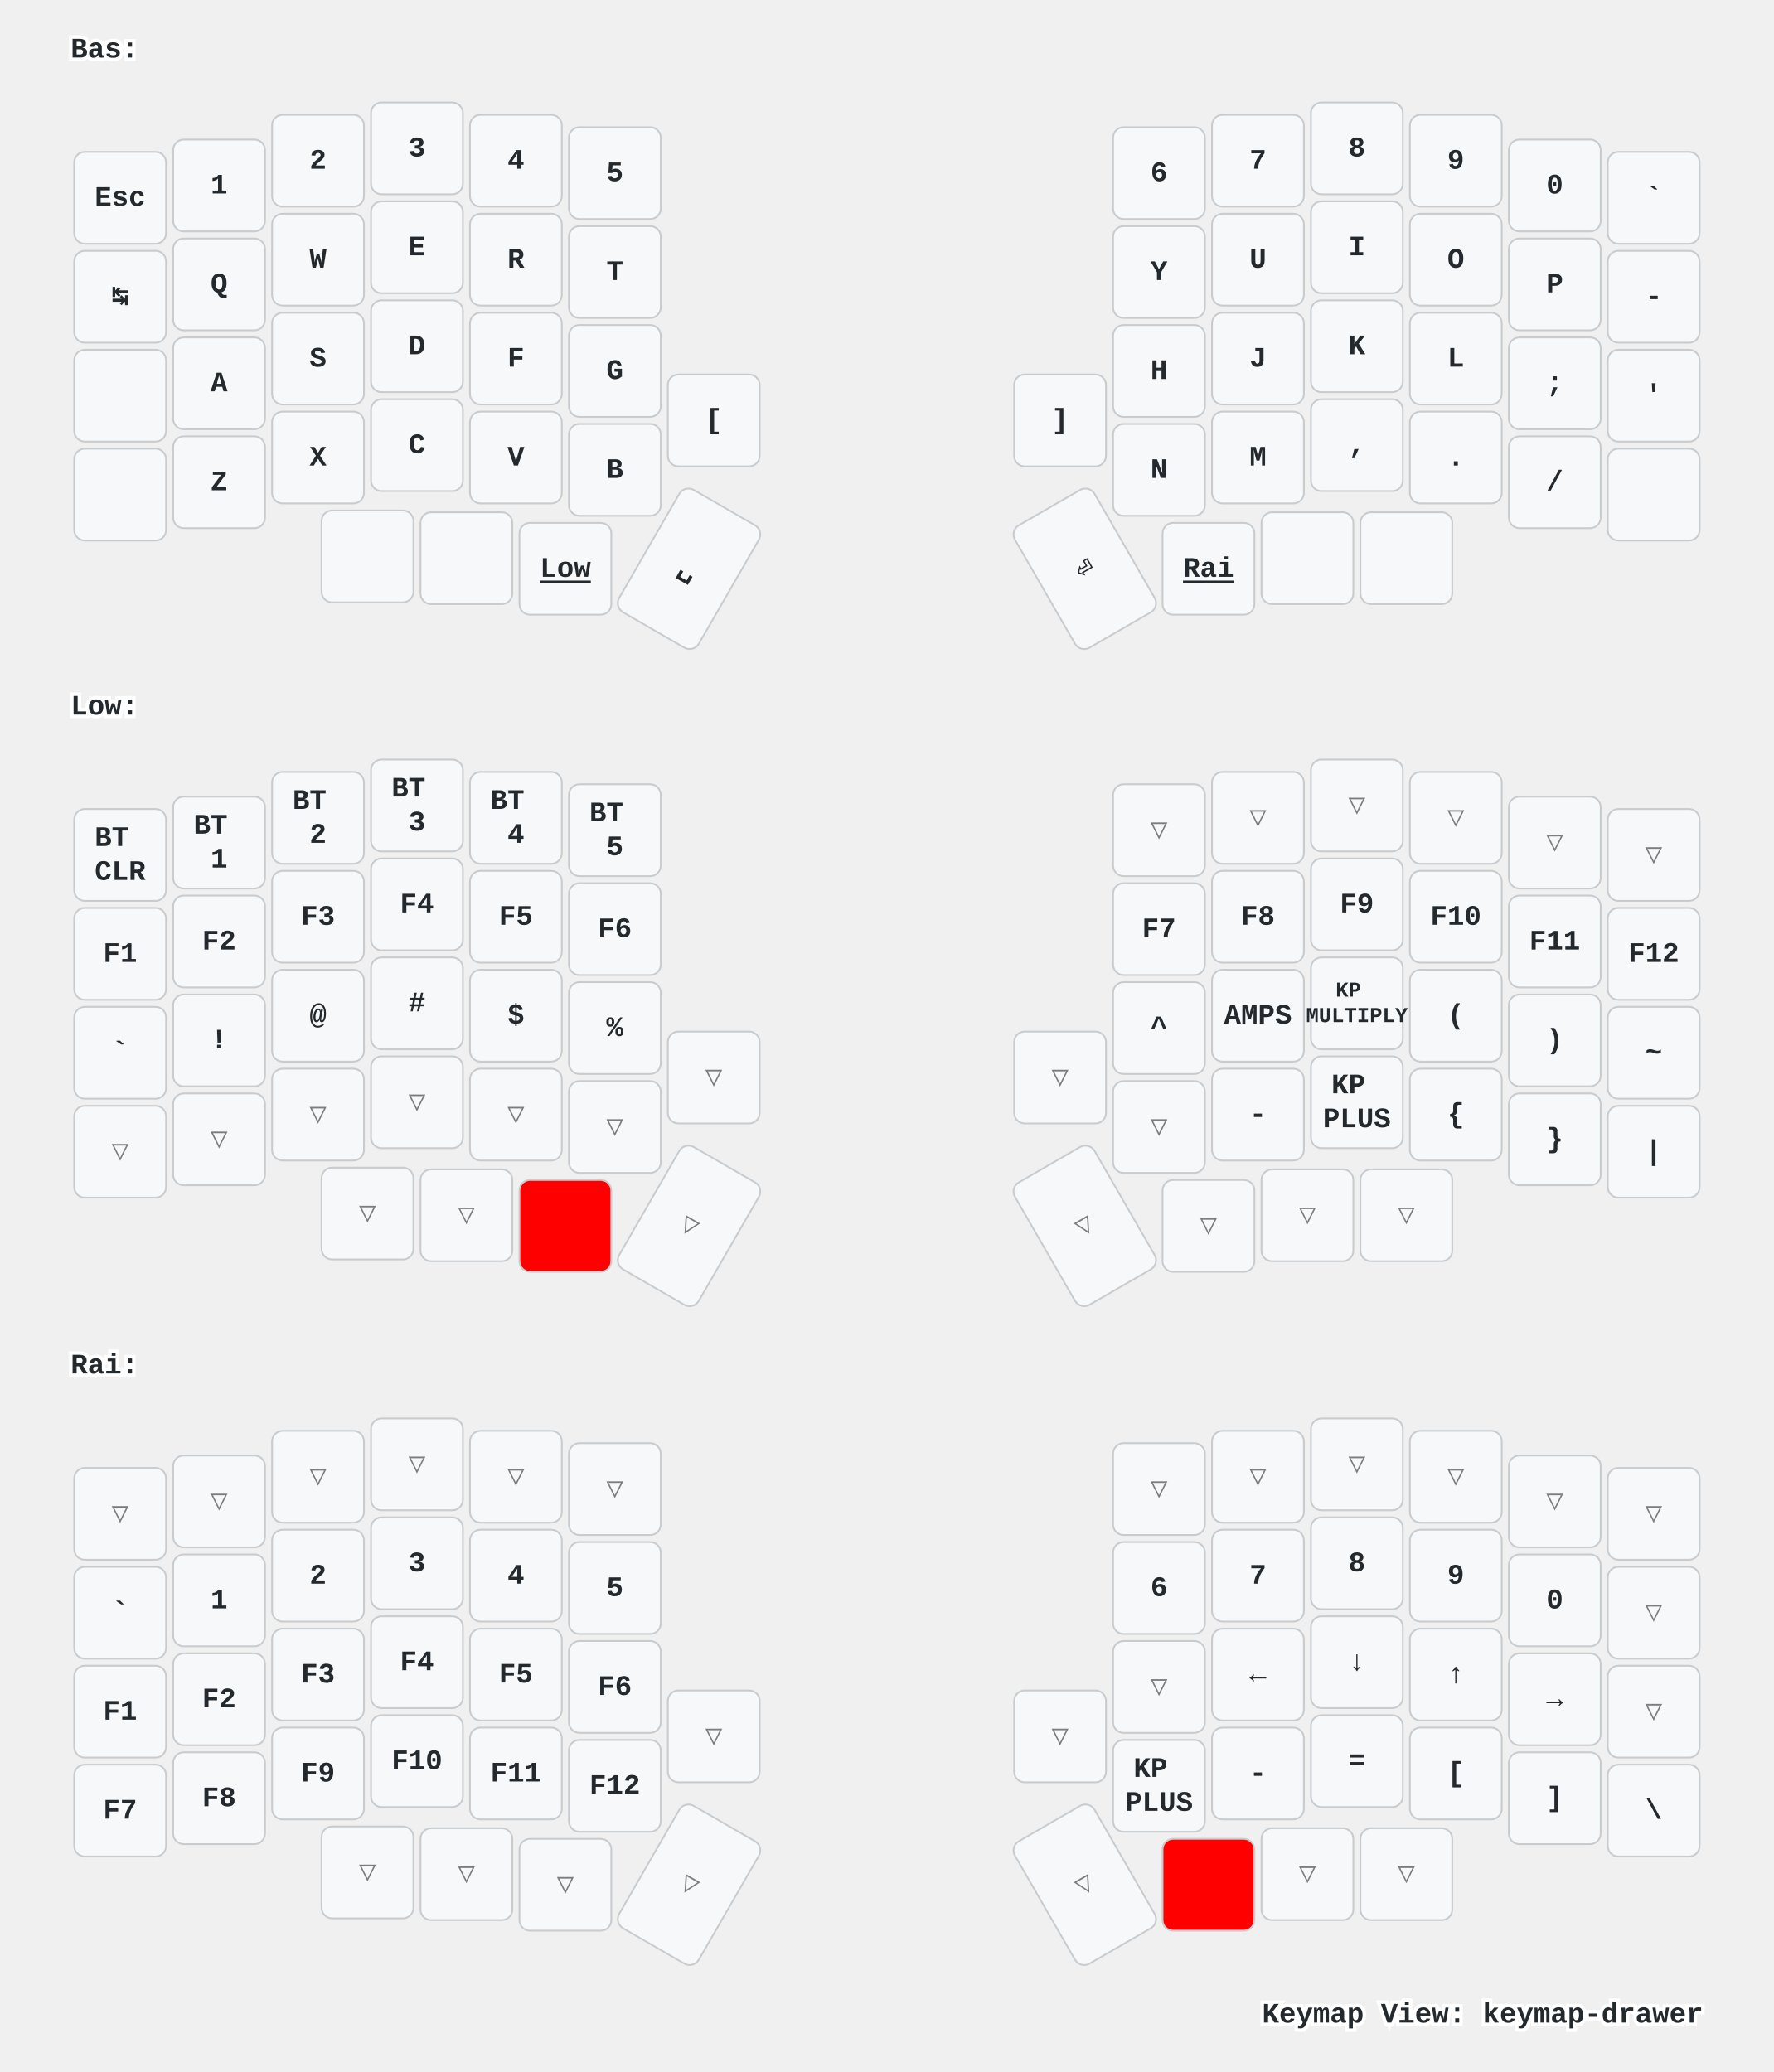
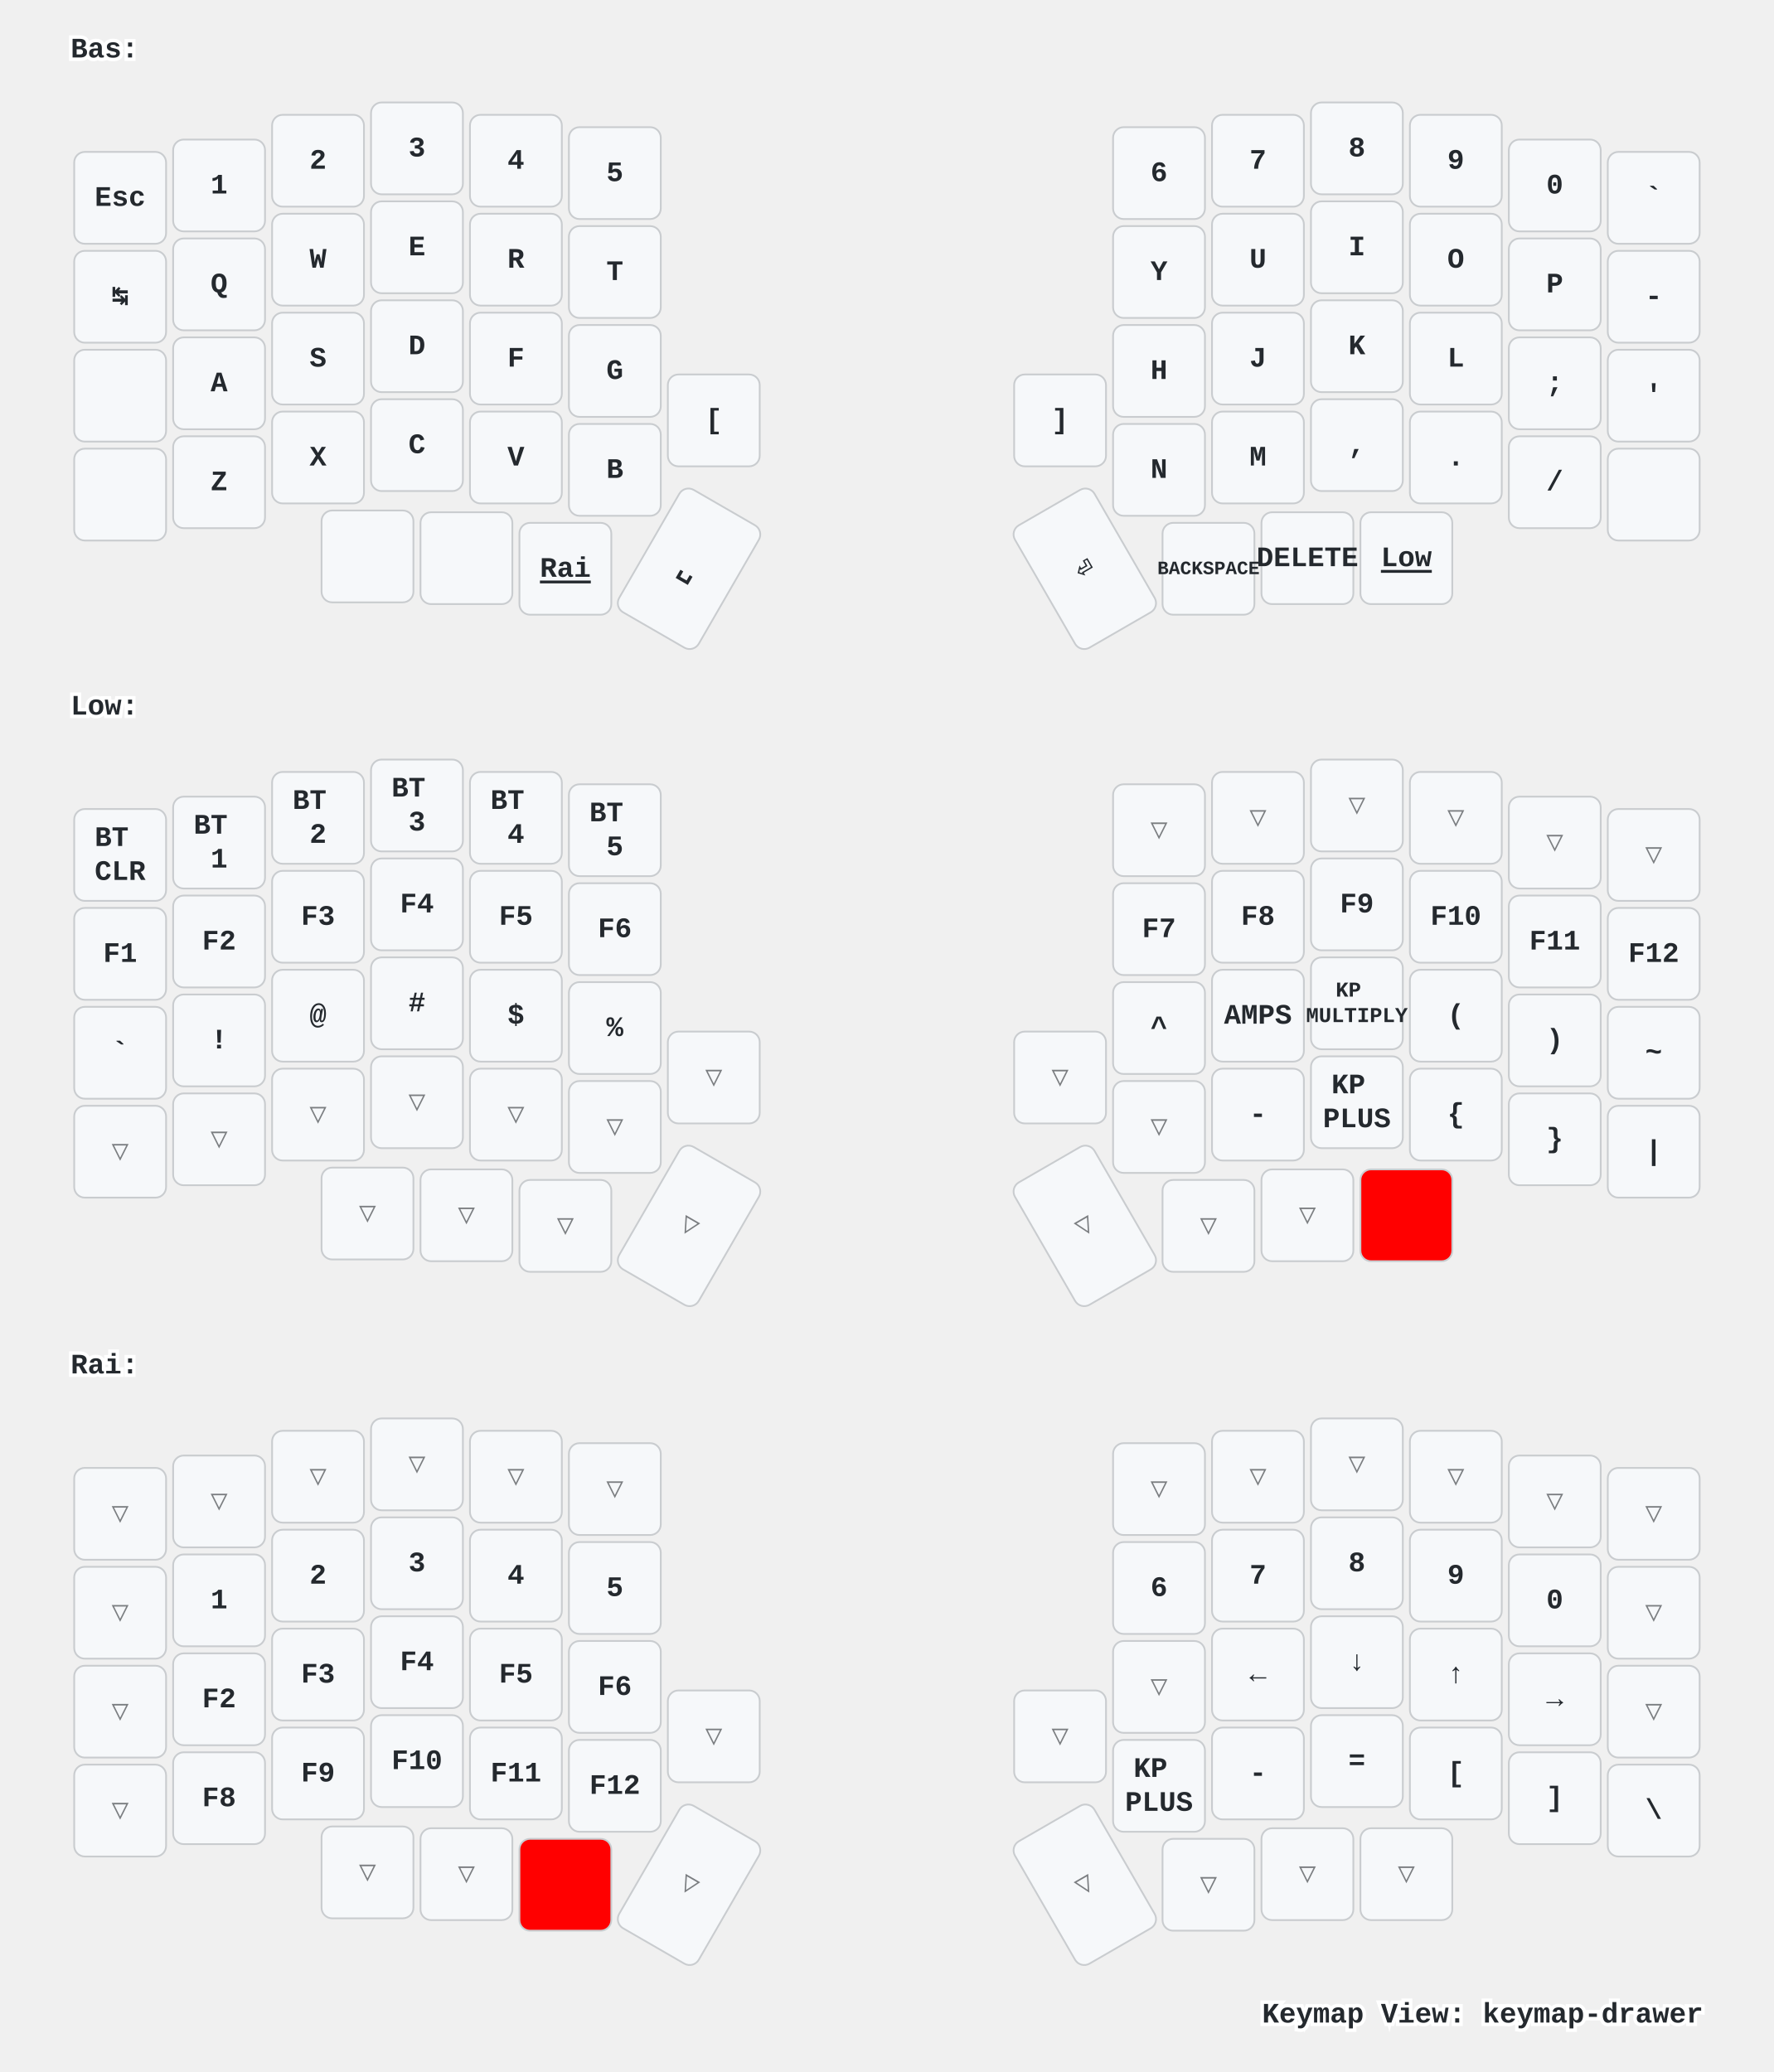
<svg xmlns="http://www.w3.org/2000/svg" xmlns:xlink="http://www.w3.org/1999/xlink" width="1004" height="1173" viewBox="0 0 1004 1173" class="keymap">
  <defs>/* start glyphs */
<svg id="mdi:apple-keyboard-command">
      <svg id="mdi-apple-keyboard-command" viewBox="0 0 24 24">
        <path d="M6,2A4,4 0 0,1 10,6V8H14V6A4,4 0 0,1 18,2A4,4 0 0,1 22,6A4,4 0 0,1 18,10H16V14H18A4,4 0 0,1 22,18A4,4 0 0,1 18,22A4,4 0 0,1 14,18V16H10V18A4,4 0 0,1 6,22A4,4 0 0,1 2,18A4,4 0 0,1 6,14H8V10H6A4,4 0 0,1 2,6A4,4 0 0,1 6,2M16,18A2,2 0 0,0 18,20A2,2 0 0,0 20,18A2,2 0 0,0 18,16H16V18M14,10H10V14H14V10M6,16A2,2 0 0,0 4,18A2,2 0 0,0 6,20A2,2 0 0,0 8,18V16H6M8,6A2,2 0 0,0 6,4A2,2 0 0,0 4,6A2,2 0 0,0 6,8H8V6M18,8A2,2 0 0,0 20,6A2,2 0 0,0 18,4A2,2 0 0,0 16,6V8H18Z" />
      </svg>
    </svg>
    <svg id="mdi:apple-keyboard-control">
      <svg id="mdi-apple-keyboard-control" viewBox="0 0 24 24">
        <path d="M19.78,11.78L18.36,13.19L12,6.83L5.64,13.19L4.22,11.78L12,4L19.78,11.78Z" />
      </svg>
    </svg>
    <svg id="mdi:apple-keyboard-option">
      <svg id="mdi-apple-keyboard-option" viewBox="0 0 24 24">
        <path d="M3,4H9.11L16.15,18H21V20H14.88L7.84,6H3V4M14,4H21V6H14V4Z" />
      </svg>
    </svg>
    <svg id="mdi:apple-keyboard-shift">
      <svg id="mdi-apple-keyboard-shift" viewBox="0 0 24 24">
        <path d="M15,18V12H17.17L12,6.83L6.83,12H9V18H15M12,4L22,14H17V20H7V14H2L12,4Z" />
      </svg>
    </svg>
-     <svg id="mdi:backspace-outline">
-       <svg id="mdi-backspace-outline" viewBox="0 0 24 24">
-         <path d="M19,15.59L17.59,17L14,13.41L10.41,17L9,15.59L12.59,12L9,8.41L10.41,7L14,10.59L17.59,7L19,8.41L15.41,12L19,15.59M22,3A2,2 0 0,1 24,5V19A2,2 0 0,1 22,21H7C6.31,21 5.77,20.64 5.41,20.11L0,12L5.41,3.88C5.77,3.35 6.31,3 7,3H22M22,5H7L2.28,12L7,19H22V5Z" />
-       </svg>
-     </svg>
  </defs>/* end glyphs */
<style>/* inherit to force styles through use tags */
svg path {
    fill: inherit;
}

/* font and background color specifications */
svg.keymap {
    font-family: SFMono-Regular,Consolas,Liberation Mono,Menlo,monospace;
    font-size: 14px;
    font-kerning: normal;
    text-rendering: optimizeLegibility;
    fill: #24292e;
}

/* default key styling */
rect.key {
    fill: #f6f8fa;
}

rect.key, rect.combo {
    stroke: #c9cccf;
    stroke-width: 1;
}

/* default key side styling, only used is draw_key_sides is set */
rect.side {
    filter: brightness(90%);
}

/* color accent for combo boxes */
rect.combo, rect.combo-separate {
    fill: #cdf;
}

/* color accent for held keys */
rect.held, rect.combo.held {
    fill: #fdd;
}

/* color accent for ghost (optional) keys */
rect.ghost, rect.combo.ghost {
    stroke-dasharray: 4, 4;
    stroke-width: 2;
}

text {
    text-anchor: middle;
    dominant-baseline: middle;
}

/* styling for layer labels */
text.label {
    font-weight: bold;
    text-anchor: start;
    stroke: white;
    stroke-width: 4;
    paint-order: stroke;
}

/* styling for optional footer */
text.footer {
    text-anchor: end;
    dominant-baseline: auto;
    stroke: white;
    stroke-width: 4;
    paint-order: stroke;
}

/* styling for combo tap, and key non-tap label text */
text.combo, text.hold, text.shifted, text.left, text.right {
    font-size: 11px;
}

text.hold {
    text-anchor: middle;
    dominant-baseline: auto;
}

text.shifted {
    text-anchor: middle;
    dominant-baseline: hanging;
}

text.left {
    text-anchor: start;
}

text.right {
    text-anchor: end;
}

text.layer-activator {
    text-decoration: underline;
}

/* styling for hold/shifted label text in combo box */
text.combo.hold, text.combo.shifted, text.combo.left, text.combo.right {
    font-size: 8px;
}

/* lighter symbol for transparent keys */
text.trans {
    fill: #7b7e81;
}

/* styling for combo dendrons */
path.combo {
    stroke-width: 1;
    stroke: gray;
    fill: none;
}

/* Start Tabler Icons Cleanup */
/* cannot use height/width with glyphs */
.icon-tabler &gt; path {
    fill: inherit;
    stroke: inherit;
    stroke-width: 2;
}
/* hide tabler's default box */
.icon-tabler &gt; path[stroke="none"][fill="none"] {
    visibility: hidden;
}
/* End Tabler Icons Cleanup */

/* For default sytles, see https://github.com/caksoylar/keymap-drawer/blob/main/keymap_drawer/config.py#L85 */

svg.keymap {
  font-family: Ubuntu Mono, Inconsolata, Consolas, Liberation Mono, Menlo, monospace;
  font-size: 16px;
  font-weight: bold;
  text-rendering: optimizeLegibility;
}

/* Color accent for held keys
red = #f00
green = #0f0
blue = #00f
yellow = #ff0
cyan = #0ff
magenta = #f0f
white = #fff
black = #000
grey = #888
light grey = #ccc
#ffc
*/
rect.held, rect.combo.held {
    fill: #f00;
}

/* Technique borrowed and extended from https://github.com/englmaxi/zmk-config/blob/master/keymap-drawer/config.yaml */
.sym_sub_text.tap {
  translate: -5px 2px;
  font-size: 20px;
}
.sym_sub_text.shifted {
  translate: 10px 13px;
  font-size: 10px;
  opacity: 1.0;
}
.combo.sym_sub_text.tap {
  translate: -1px 1px;
}
.combo.sym_sub_text.shifted {
  translate: 7px 5px;
  font-size: 10px;
  opacity: 1.0;
}

/* Toggle */
.toggle.shifted {
  translate: -10px 12px;
}

.toggle.hold {
  translate: 13px -23px;
}

/* Variant for tap-dances */
.tap_dance.tap {
  translate: -7px 0px;
  font-size: 12px;
}
.tap_dance.shifted {
  translate: 7px 17px;
  font-size: 12px;
  opacity: 1.0;
}

/* Variant for symbol next to symbol */
.sym_by_sym.tap {
  translate: -6px 0px;
}
.sym_by_sym.shifted {
  translate: 10px 12px;
  opacity: 1.0;
}

.combo.sym_by_sym.tap {
  translate: -35px 0px;
}
.combo.sym_by_sym.shifted {
  translate: 35px 20px;
  opacity: 1.0;
}

.combo.sym_by_sym.hold {
  visibility: hidden;
}

/* hide hold box for combo sym_by_sym */
.combo.sym_by_sym.hold &gt; path[stroke="none"][fill="none"] {
  visibility: hidden;
}
</style>
  <g transform="translate(40, 0)" class="layer-Bas">
    <text x="0" y="28" class="label" id="Bas">Bas:</text>
    <g transform="translate(0, 56)">
      <g transform="translate(28, 56)" class="key keypos-0">
        <rect rx="6" ry="6" x="-26" y="-26" width="52" height="52" class="key" />
        <text x="0" y="0" class="key tap">Esc</text>
      </g>
      <g transform="translate(84, 49)" class="key keypos-1">
        <rect rx="6" ry="6" x="-26" y="-26" width="52" height="52" class="key" />
        <text x="0" y="0" class="key tap">1</text>
      </g>
      <g transform="translate(140, 35)" class="key keypos-2">
        <rect rx="6" ry="6" x="-26" y="-26" width="52" height="52" class="key" />
        <text x="0" y="0" class="key tap">2</text>
      </g>
      <g transform="translate(196, 28)" class="key keypos-3">
        <rect rx="6" ry="6" x="-26" y="-26" width="52" height="52" class="key" />
        <text x="0" y="0" class="key tap">3</text>
      </g>
      <g transform="translate(252, 35)" class="key keypos-4">
        <rect rx="6" ry="6" x="-26" y="-26" width="52" height="52" class="key" />
        <text x="0" y="0" class="key tap">4</text>
      </g>
      <g transform="translate(308, 42)" class="key keypos-5">
        <rect rx="6" ry="6" x="-26" y="-26" width="52" height="52" class="key" />
        <text x="0" y="0" class="key tap">5</text>
      </g>
      <g transform="translate(616, 42)" class="key keypos-6">
        <rect rx="6" ry="6" x="-26" y="-26" width="52" height="52" class="key" />
        <text x="0" y="0" class="key tap">6</text>
      </g>
      <g transform="translate(672, 35)" class="key keypos-7">
        <rect rx="6" ry="6" x="-26" y="-26" width="52" height="52" class="key" />
        <text x="0" y="0" class="key tap">7</text>
      </g>
      <g transform="translate(728, 28)" class="key keypos-8">
        <rect rx="6" ry="6" x="-26" y="-26" width="52" height="52" class="key" />
        <text x="0" y="0" class="key tap">8</text>
      </g>
      <g transform="translate(784, 35)" class="key keypos-9">
        <rect rx="6" ry="6" x="-26" y="-26" width="52" height="52" class="key" />
        <text x="0" y="0" class="key tap">9</text>
      </g>
      <g transform="translate(840, 49)" class="key keypos-10">
        <rect rx="6" ry="6" x="-26" y="-26" width="52" height="52" class="key" />
        <text x="0" y="0" class="key tap">0</text>
      </g>
      <g transform="translate(896, 56)" class="key keypos-11">
        <rect rx="6" ry="6" x="-26" y="-26" width="52" height="52" class="key" />
        <text x="0" y="0" class="key tap">`</text>
      </g>
      <g transform="translate(28, 112)" class="key keypos-12">
        <rect rx="6" ry="6" x="-26" y="-26" width="52" height="52" class="key" />
        <text x="0" y="0" class="key tap">↹</text>
      </g>
      <g transform="translate(84, 105)" class="key keypos-13">
        <rect rx="6" ry="6" x="-26" y="-26" width="52" height="52" class="key" />
        <text x="0" y="0" class="key tap">Q</text>
      </g>
      <g transform="translate(140, 91)" class="key keypos-14">
        <rect rx="6" ry="6" x="-26" y="-26" width="52" height="52" class="key" />
        <text x="0" y="0" class="key tap">W</text>
      </g>
      <g transform="translate(196, 84)" class="key keypos-15">
        <rect rx="6" ry="6" x="-26" y="-26" width="52" height="52" class="key" />
        <text x="0" y="0" class="key tap">E</text>
      </g>
      <g transform="translate(252, 91)" class="key keypos-16">
        <rect rx="6" ry="6" x="-26" y="-26" width="52" height="52" class="key" />
        <text x="0" y="0" class="key tap">R</text>
      </g>
      <g transform="translate(308, 98)" class="key keypos-17">
        <rect rx="6" ry="6" x="-26" y="-26" width="52" height="52" class="key" />
        <text x="0" y="0" class="key tap">T</text>
      </g>
      <g transform="translate(616, 98)" class="key keypos-18">
        <rect rx="6" ry="6" x="-26" y="-26" width="52" height="52" class="key" />
        <text x="0" y="0" class="key tap">Y</text>
      </g>
      <g transform="translate(672, 91)" class="key keypos-19">
        <rect rx="6" ry="6" x="-26" y="-26" width="52" height="52" class="key" />
        <text x="0" y="0" class="key tap">U</text>
      </g>
      <g transform="translate(728, 84)" class="key keypos-20">
        <rect rx="6" ry="6" x="-26" y="-26" width="52" height="52" class="key" />
        <text x="0" y="0" class="key tap">I</text>
      </g>
      <g transform="translate(784, 91)" class="key keypos-21">
        <rect rx="6" ry="6" x="-26" y="-26" width="52" height="52" class="key" />
        <text x="0" y="0" class="key tap">O</text>
      </g>
      <g transform="translate(840, 105)" class="key keypos-22">
        <rect rx="6" ry="6" x="-26" y="-26" width="52" height="52" class="key" />
        <text x="0" y="0" class="key tap">P</text>
      </g>
      <g transform="translate(896, 112)" class="key keypos-23">
        <rect rx="6" ry="6" x="-26" y="-26" width="52" height="52" class="key" />
        <text x="0" y="0" class="key tap">-</text>
      </g>
      <g transform="translate(28, 168)" class="key keypos-24">
        <rect rx="6" ry="6" x="-26" y="-26" width="52" height="52" class="key" />
        <use href="#mdi:apple-keyboard-control" xlink:href="#mdi:apple-keyboard-control" x="-9" y="-9" height="18" width="18.0" class="key tap glyph mdi:apple-keyboard-control" />
      </g>
      <g transform="translate(84, 161)" class="key keypos-25">
        <rect rx="6" ry="6" x="-26" y="-26" width="52" height="52" class="key" />
        <text x="0" y="0" class="key tap">A</text>
      </g>
      <g transform="translate(140, 147)" class="key keypos-26">
        <rect rx="6" ry="6" x="-26" y="-26" width="52" height="52" class="key" />
        <text x="0" y="0" class="key tap">S</text>
      </g>
      <g transform="translate(196, 140)" class="key keypos-27">
        <rect rx="6" ry="6" x="-26" y="-26" width="52" height="52" class="key" />
        <text x="0" y="0" class="key tap">D</text>
      </g>
      <g transform="translate(252, 147)" class="key keypos-28">
        <rect rx="6" ry="6" x="-26" y="-26" width="52" height="52" class="key" />
        <text x="0" y="0" class="key tap">F</text>
      </g>
      <g transform="translate(308, 154)" class="key keypos-29">
        <rect rx="6" ry="6" x="-26" y="-26" width="52" height="52" class="key" />
        <text x="0" y="0" class="key tap">G</text>
      </g>
      <g transform="translate(616, 154)" class="key keypos-30">
        <rect rx="6" ry="6" x="-26" y="-26" width="52" height="52" class="key" />
        <text x="0" y="0" class="key tap">H</text>
      </g>
      <g transform="translate(672, 147)" class="key keypos-31">
        <rect rx="6" ry="6" x="-26" y="-26" width="52" height="52" class="key" />
        <text x="0" y="0" class="key tap">J</text>
      </g>
      <g transform="translate(728, 140)" class="key keypos-32">
        <rect rx="6" ry="6" x="-26" y="-26" width="52" height="52" class="key" />
        <text x="0" y="0" class="key tap">K</text>
      </g>
      <g transform="translate(784, 147)" class="key keypos-33">
        <rect rx="6" ry="6" x="-26" y="-26" width="52" height="52" class="key" />
        <text x="0" y="0" class="key tap">L</text>
      </g>
      <g transform="translate(840, 161)" class="key keypos-34">
        <rect rx="6" ry="6" x="-26" y="-26" width="52" height="52" class="key" />
        <text x="0" y="0" class="key tap">;</text>
      </g>
      <g transform="translate(896, 168)" class="key keypos-35">
        <rect rx="6" ry="6" x="-26" y="-26" width="52" height="52" class="key" />
        <text x="0" y="0" class="key tap">'</text>
      </g>
      <g transform="translate(28, 224)" class="key keypos-36">
        <rect rx="6" ry="6" x="-26" y="-26" width="52" height="52" class="key" />
        <use href="#mdi:apple-keyboard-shift" xlink:href="#mdi:apple-keyboard-shift" x="-9" y="-9" height="18" width="18.0" class="key tap glyph mdi:apple-keyboard-shift" />
      </g>
      <g transform="translate(84, 217)" class="key keypos-37">
        <rect rx="6" ry="6" x="-26" y="-26" width="52" height="52" class="key" />
        <text x="0" y="0" class="key tap">Z</text>
      </g>
      <g transform="translate(140, 203)" class="key keypos-38">
        <rect rx="6" ry="6" x="-26" y="-26" width="52" height="52" class="key" />
        <text x="0" y="0" class="key tap">X</text>
      </g>
      <g transform="translate(196, 196)" class="key keypos-39">
        <rect rx="6" ry="6" x="-26" y="-26" width="52" height="52" class="key" />
        <text x="0" y="0" class="key tap">C</text>
      </g>
      <g transform="translate(252, 203)" class="key keypos-40">
        <rect rx="6" ry="6" x="-26" y="-26" width="52" height="52" class="key" />
        <text x="0" y="0" class="key tap">V</text>
      </g>
      <g transform="translate(308, 210)" class="key keypos-41">
        <rect rx="6" ry="6" x="-26" y="-26" width="52" height="52" class="key" />
        <text x="0" y="0" class="key tap">B</text>
      </g>
      <g transform="translate(364, 182)" class="key keypos-42">
        <rect rx="6" ry="6" x="-26" y="-26" width="52" height="52" class="key" />
        <text x="0" y="0" class="key tap">[</text>
      </g>
      <g transform="translate(560, 182)" class="key keypos-43">
        <rect rx="6" ry="6" x="-26" y="-26" width="52" height="52" class="key" />
        <text x="0" y="0" class="key tap">]</text>
      </g>
      <g transform="translate(616, 210)" class="key keypos-44">
        <rect rx="6" ry="6" x="-26" y="-26" width="52" height="52" class="key" />
        <text x="0" y="0" class="key tap">N</text>
      </g>
      <g transform="translate(672, 203)" class="key keypos-45">
        <rect rx="6" ry="6" x="-26" y="-26" width="52" height="52" class="key" />
        <text x="0" y="0" class="key tap">M</text>
      </g>
      <g transform="translate(728, 196)" class="key keypos-46">
        <rect rx="6" ry="6" x="-26" y="-26" width="52" height="52" class="key" />
        <text x="0" y="0" class="key tap">,</text>
      </g>
      <g transform="translate(784, 203)" class="key keypos-47">
        <rect rx="6" ry="6" x="-26" y="-26" width="52" height="52" class="key" />
        <text x="0" y="0" class="key tap">.</text>
      </g>
      <g transform="translate(840, 217)" class="key keypos-48">
        <rect rx="6" ry="6" x="-26" y="-26" width="52" height="52" class="key" />
        <text x="0" y="0" class="key tap">/</text>
      </g>
      <g transform="translate(896, 224)" class="key keypos-49">
        <rect rx="6" ry="6" x="-26" y="-26" width="52" height="52" class="key" />
        <use href="#mdi:apple-keyboard-shift" xlink:href="#mdi:apple-keyboard-shift" x="-9" y="-9" height="18" width="18.0" class="key tap glyph mdi:apple-keyboard-shift" />
      </g>
      <g transform="translate(168, 259)" class="key keypos-50">
        <rect rx="6" ry="6" x="-26" y="-26" width="52" height="52" class="key" />
        <use href="#mdi:apple-keyboard-option" xlink:href="#mdi:apple-keyboard-option" x="-9" y="-9" height="18" width="18.0" class="key tap glyph mdi:apple-keyboard-option" />
      </g>
      <g transform="translate(224, 260)" class="key keypos-51">
        <rect rx="6" ry="6" x="-26" y="-26" width="52" height="52" class="key" />
        <use href="#mdi:apple-keyboard-command" xlink:href="#mdi:apple-keyboard-command" x="-9" y="-9" height="18" width="18.0" class="key tap glyph mdi:apple-keyboard-command" />
      </g>
      <g transform="translate(280, 266)" class="key keypos-52">
        <rect rx="6" ry="6" x="-26" y="-26" width="52" height="52" class="key" />
+         <a href="#Rai">
+           <text x="0" y="0" class="key tap layer-activator">Rai</text>
+         </a>
+       </g>
+       <g transform="translate(350, 266) rotate(30.0)" class="key keypos-53">
+         <rect rx="6" ry="6" x="-26" y="-40" width="52" height="80" class="key" />
+         <text x="0" y="0" class="key tap">␣</text>
+       </g>
+       <g transform="translate(574, 266) rotate(-30.0)" class="key keypos-54">
+         <rect rx="6" ry="6" x="-26" y="-40" width="52" height="80" class="key" />
+         <text x="0" y="0" class="key tap">⏎</text>
+       </g>
+       <g transform="translate(644, 266)" class="key keypos-55">
+         <rect rx="6" ry="6" x="-26" y="-26" width="52" height="52" class="key" />
+         <text x="0" y="0" class="key tap">
+           <tspan style="font-size: 67%">BACKSPACE</tspan>
+         </text>
+       </g>
+       <g transform="translate(700, 260)" class="key keypos-56">
+         <rect rx="6" ry="6" x="-26" y="-26" width="52" height="52" class="key" />
+         <text x="0" y="0" class="key tap">DELETE</text>
+       </g>
+       <g transform="translate(756, 260)" class="key keypos-57">
+         <rect rx="6" ry="6" x="-26" y="-26" width="52" height="52" class="key" />
        <a href="#Low">
          <text x="0" y="0" class="key tap layer-activator">Low</text>
        </a>
-       </g>
-       <g transform="translate(350, 266) rotate(30.0)" class="key keypos-53">
-         <rect rx="6" ry="6" x="-26" y="-40" width="52" height="80" class="key" />
-         <text x="0" y="0" class="key tap">␣</text>
-       </g>
-       <g transform="translate(574, 266) rotate(-30.0)" class="key keypos-54">
-         <rect rx="6" ry="6" x="-26" y="-40" width="52" height="80" class="key" />
-         <text x="0" y="0" class="key tap">⏎</text>
-       </g>
-       <g transform="translate(644, 266)" class="key keypos-55">
-         <rect rx="6" ry="6" x="-26" y="-26" width="52" height="52" class="key" />
-         <a href="#Rai">
-           <text x="0" y="0" class="key tap layer-activator">Rai</text>
-         </a>
-       </g>
-       <g transform="translate(700, 260)" class="key keypos-56">
-         <rect rx="6" ry="6" x="-26" y="-26" width="52" height="52" class="key" />
-         <use href="#mdi:backspace-outline" xlink:href="#mdi:backspace-outline" x="-9" y="-9" height="18" width="18.0" class="key tap glyph mdi:backspace-outline" />
-       </g>
-       <g transform="translate(756, 260)" class="key keypos-57">
-         <rect rx="6" ry="6" x="-26" y="-26" width="52" height="52" class="key" />
-         <use href="#mdi:apple-keyboard-command" xlink:href="#mdi:apple-keyboard-command" x="-9" y="-9" height="18" width="18.0" class="key tap glyph mdi:apple-keyboard-command" />
      </g>
    </g>
  </g>
  <g transform="translate(40, 372)" class="layer-Low">
    <text x="0" y="28" class="label" id="Low">Low:</text>
    <g transform="translate(0, 56)">
      <g transform="translate(28, 56)" class="key keypos-0">
        <rect rx="6" ry="6" x="-26" y="-26" width="52" height="52" class="key" />
        <text x="0" y="0" class="key tap">
          <tspan x="0" dy="-0.6em">BT</tspan>
          <tspan x="0" dy="1.2em">CLR</tspan>
        </text>
      </g>
      <g transform="translate(84, 49)" class="key keypos-1">
        <rect rx="6" ry="6" x="-26" y="-26" width="52" height="52" class="key" />
        <text x="0" y="0" class="key tap">
          <tspan x="0" dy="-0.6em">BT</tspan>
          <tspan x="0" dy="1.2em">1</tspan>
        </text>
      </g>
      <g transform="translate(140, 35)" class="key keypos-2">
        <rect rx="6" ry="6" x="-26" y="-26" width="52" height="52" class="key" />
        <text x="0" y="0" class="key tap">
          <tspan x="0" dy="-0.6em">BT</tspan>
          <tspan x="0" dy="1.2em">2</tspan>
        </text>
      </g>
      <g transform="translate(196, 28)" class="key keypos-3">
        <rect rx="6" ry="6" x="-26" y="-26" width="52" height="52" class="key" />
        <text x="0" y="0" class="key tap">
          <tspan x="0" dy="-0.6em">BT</tspan>
          <tspan x="0" dy="1.2em">3</tspan>
        </text>
      </g>
      <g transform="translate(252, 35)" class="key keypos-4">
        <rect rx="6" ry="6" x="-26" y="-26" width="52" height="52" class="key" />
        <text x="0" y="0" class="key tap">
          <tspan x="0" dy="-0.6em">BT</tspan>
          <tspan x="0" dy="1.2em">4</tspan>
        </text>
      </g>
      <g transform="translate(308, 42)" class="key keypos-5">
        <rect rx="6" ry="6" x="-26" y="-26" width="52" height="52" class="key" />
        <text x="0" y="0" class="key tap">
          <tspan x="0" dy="-0.6em">BT</tspan>
          <tspan x="0" dy="1.2em">5</tspan>
        </text>
      </g>
      <g transform="translate(616, 42)" class="key trans keypos-6">
        <rect rx="6" ry="6" x="-26" y="-26" width="52" height="52" class="key trans" />
        <text x="0" y="0" class="key trans tap">▽</text>
      </g>
      <g transform="translate(672, 35)" class="key trans keypos-7">
        <rect rx="6" ry="6" x="-26" y="-26" width="52" height="52" class="key trans" />
        <text x="0" y="0" class="key trans tap">▽</text>
      </g>
      <g transform="translate(728, 28)" class="key trans keypos-8">
        <rect rx="6" ry="6" x="-26" y="-26" width="52" height="52" class="key trans" />
        <text x="0" y="0" class="key trans tap">▽</text>
      </g>
      <g transform="translate(784, 35)" class="key trans keypos-9">
        <rect rx="6" ry="6" x="-26" y="-26" width="52" height="52" class="key trans" />
        <text x="0" y="0" class="key trans tap">▽</text>
      </g>
      <g transform="translate(840, 49)" class="key trans keypos-10">
        <rect rx="6" ry="6" x="-26" y="-26" width="52" height="52" class="key trans" />
        <text x="0" y="0" class="key trans tap">▽</text>
      </g>
      <g transform="translate(896, 56)" class="key trans keypos-11">
        <rect rx="6" ry="6" x="-26" y="-26" width="52" height="52" class="key trans" />
        <text x="0" y="0" class="key trans tap">▽</text>
      </g>
      <g transform="translate(28, 112)" class="key keypos-12">
        <rect rx="6" ry="6" x="-26" y="-26" width="52" height="52" class="key" />
        <text x="0" y="0" class="key tap">F1</text>
      </g>
      <g transform="translate(84, 105)" class="key keypos-13">
        <rect rx="6" ry="6" x="-26" y="-26" width="52" height="52" class="key" />
        <text x="0" y="0" class="key tap">F2</text>
      </g>
      <g transform="translate(140, 91)" class="key keypos-14">
        <rect rx="6" ry="6" x="-26" y="-26" width="52" height="52" class="key" />
        <text x="0" y="0" class="key tap">F3</text>
      </g>
      <g transform="translate(196, 84)" class="key keypos-15">
        <rect rx="6" ry="6" x="-26" y="-26" width="52" height="52" class="key" />
        <text x="0" y="0" class="key tap">F4</text>
      </g>
      <g transform="translate(252, 91)" class="key keypos-16">
        <rect rx="6" ry="6" x="-26" y="-26" width="52" height="52" class="key" />
        <text x="0" y="0" class="key tap">F5</text>
      </g>
      <g transform="translate(308, 98)" class="key keypos-17">
        <rect rx="6" ry="6" x="-26" y="-26" width="52" height="52" class="key" />
        <text x="0" y="0" class="key tap">F6</text>
      </g>
      <g transform="translate(616, 98)" class="key keypos-18">
        <rect rx="6" ry="6" x="-26" y="-26" width="52" height="52" class="key" />
        <text x="0" y="0" class="key tap">F7</text>
      </g>
      <g transform="translate(672, 91)" class="key keypos-19">
        <rect rx="6" ry="6" x="-26" y="-26" width="52" height="52" class="key" />
        <text x="0" y="0" class="key tap">F8</text>
      </g>
      <g transform="translate(728, 84)" class="key keypos-20">
        <rect rx="6" ry="6" x="-26" y="-26" width="52" height="52" class="key" />
        <text x="0" y="0" class="key tap">F9</text>
      </g>
      <g transform="translate(784, 91)" class="key keypos-21">
        <rect rx="6" ry="6" x="-26" y="-26" width="52" height="52" class="key" />
        <text x="0" y="0" class="key tap">F10</text>
      </g>
      <g transform="translate(840, 105)" class="key keypos-22">
        <rect rx="6" ry="6" x="-26" y="-26" width="52" height="52" class="key" />
        <text x="0" y="0" class="key tap">F11</text>
      </g>
      <g transform="translate(896, 112)" class="key keypos-23">
        <rect rx="6" ry="6" x="-26" y="-26" width="52" height="52" class="key" />
        <text x="0" y="0" class="key tap">F12</text>
      </g>
      <g transform="translate(28, 168)" class="key keypos-24">
        <rect rx="6" ry="6" x="-26" y="-26" width="52" height="52" class="key" />
        <text x="0" y="0" class="key tap">`</text>
      </g>
      <g transform="translate(84, 161)" class="key keypos-25">
        <rect rx="6" ry="6" x="-26" y="-26" width="52" height="52" class="key" />
        <text x="0" y="0" class="key tap">!</text>
      </g>
      <g transform="translate(140, 147)" class="key keypos-26">
        <rect rx="6" ry="6" x="-26" y="-26" width="52" height="52" class="key" />
        <text x="0" y="0" class="key tap">@</text>
      </g>
      <g transform="translate(196, 140)" class="key keypos-27">
        <rect rx="6" ry="6" x="-26" y="-26" width="52" height="52" class="key" />
        <text x="0" y="0" class="key tap">#</text>
      </g>
      <g transform="translate(252, 147)" class="key keypos-28">
        <rect rx="6" ry="6" x="-26" y="-26" width="52" height="52" class="key" />
        <text x="0" y="0" class="key tap">$</text>
      </g>
      <g transform="translate(308, 154)" class="key keypos-29">
        <rect rx="6" ry="6" x="-26" y="-26" width="52" height="52" class="key" />
        <text x="0" y="0" class="key tap">%</text>
      </g>
      <g transform="translate(616, 154)" class="key keypos-30">
        <rect rx="6" ry="6" x="-26" y="-26" width="52" height="52" class="key" />
        <text x="0" y="0" class="key tap">^</text>
      </g>
      <g transform="translate(672, 147)" class="key keypos-31">
        <rect rx="6" ry="6" x="-26" y="-26" width="52" height="52" class="key" />
        <text x="0" y="0" class="key tap">AMPS</text>
      </g>
      <g transform="translate(728, 140)" class="key keypos-32">
        <rect rx="6" ry="6" x="-26" y="-26" width="52" height="52" class="key" />
        <text x="0" y="0" class="key tap">
          <tspan x="0" dy="-0.6em" style="font-size: 75%">KP</tspan>
          <tspan x="0" dy="1.2em" style="font-size: 75%">MULTIPLY</tspan>
        </text>
      </g>
      <g transform="translate(784, 147)" class="key keypos-33">
        <rect rx="6" ry="6" x="-26" y="-26" width="52" height="52" class="key" />
        <text x="0" y="0" class="key tap">(</text>
      </g>
      <g transform="translate(840, 161)" class="key keypos-34">
        <rect rx="6" ry="6" x="-26" y="-26" width="52" height="52" class="key" />
        <text x="0" y="0" class="key tap">)</text>
      </g>
      <g transform="translate(896, 168)" class="key keypos-35">
        <rect rx="6" ry="6" x="-26" y="-26" width="52" height="52" class="key" />
        <text x="0" y="0" class="key tap">~</text>
      </g>
      <g transform="translate(28, 224)" class="key trans keypos-36">
        <rect rx="6" ry="6" x="-26" y="-26" width="52" height="52" class="key trans" />
        <text x="0" y="0" class="key trans tap">▽</text>
      </g>
      <g transform="translate(84, 217)" class="key trans keypos-37">
        <rect rx="6" ry="6" x="-26" y="-26" width="52" height="52" class="key trans" />
        <text x="0" y="0" class="key trans tap">▽</text>
      </g>
      <g transform="translate(140, 203)" class="key trans keypos-38">
        <rect rx="6" ry="6" x="-26" y="-26" width="52" height="52" class="key trans" />
        <text x="0" y="0" class="key trans tap">▽</text>
      </g>
      <g transform="translate(196, 196)" class="key trans keypos-39">
        <rect rx="6" ry="6" x="-26" y="-26" width="52" height="52" class="key trans" />
        <text x="0" y="0" class="key trans tap">▽</text>
      </g>
      <g transform="translate(252, 203)" class="key trans keypos-40">
        <rect rx="6" ry="6" x="-26" y="-26" width="52" height="52" class="key trans" />
        <text x="0" y="0" class="key trans tap">▽</text>
      </g>
      <g transform="translate(308, 210)" class="key trans keypos-41">
        <rect rx="6" ry="6" x="-26" y="-26" width="52" height="52" class="key trans" />
        <text x="0" y="0" class="key trans tap">▽</text>
      </g>
      <g transform="translate(364, 182)" class="key trans keypos-42">
        <rect rx="6" ry="6" x="-26" y="-26" width="52" height="52" class="key trans" />
        <text x="0" y="0" class="key trans tap">▽</text>
      </g>
      <g transform="translate(560, 182)" class="key trans keypos-43">
        <rect rx="6" ry="6" x="-26" y="-26" width="52" height="52" class="key trans" />
        <text x="0" y="0" class="key trans tap">▽</text>
      </g>
      <g transform="translate(616, 210)" class="key trans keypos-44">
        <rect rx="6" ry="6" x="-26" y="-26" width="52" height="52" class="key trans" />
        <text x="0" y="0" class="key trans tap">▽</text>
      </g>
      <g transform="translate(672, 203)" class="key keypos-45">
        <rect rx="6" ry="6" x="-26" y="-26" width="52" height="52" class="key" />
        <text x="0" y="0" class="key tap">-</text>
      </g>
      <g transform="translate(728, 196)" class="key keypos-46">
        <rect rx="6" ry="6" x="-26" y="-26" width="52" height="52" class="key" />
        <text x="0" y="0" class="key tap">
          <tspan x="0" dy="-0.6em">KP</tspan>
          <tspan x="0" dy="1.2em">PLUS</tspan>
        </text>
      </g>
      <g transform="translate(784, 203)" class="key keypos-47">
        <rect rx="6" ry="6" x="-26" y="-26" width="52" height="52" class="key" />
        <text x="0" y="0" class="key tap">{</text>
      </g>
      <g transform="translate(840, 217)" class="key keypos-48">
        <rect rx="6" ry="6" x="-26" y="-26" width="52" height="52" class="key" />
        <text x="0" y="0" class="key tap">}</text>
      </g>
      <g transform="translate(896, 224)" class="key keypos-49">
        <rect rx="6" ry="6" x="-26" y="-26" width="52" height="52" class="key" />
        <text x="0" y="0" class="key tap">|</text>
      </g>
      <g transform="translate(168, 259)" class="key trans keypos-50">
        <rect rx="6" ry="6" x="-26" y="-26" width="52" height="52" class="key trans" />
        <text x="0" y="0" class="key trans tap">▽</text>
      </g>
      <g transform="translate(224, 260)" class="key trans keypos-51">
        <rect rx="6" ry="6" x="-26" y="-26" width="52" height="52" class="key trans" />
        <text x="0" y="0" class="key trans tap">▽</text>
      </g>
-       <g transform="translate(280, 266)" class="key held keypos-52">
-         <rect rx="6" ry="6" x="-26" y="-26" width="52" height="52" class="key held" />
+       <g transform="translate(280, 266)" class="key trans keypos-52">
+         <rect rx="6" ry="6" x="-26" y="-26" width="52" height="52" class="key trans" />
+         <text x="0" y="0" class="key trans tap">▽</text>
      </g>
      <g transform="translate(350, 266) rotate(30.0)" class="key trans keypos-53">
        <rect rx="6" ry="6" x="-26" y="-40" width="52" height="80" class="key trans" />
        <text x="0" y="0" class="key trans tap">▽</text>
      </g>
      <g transform="translate(574, 266) rotate(-30.0)" class="key trans keypos-54">
        <rect rx="6" ry="6" x="-26" y="-40" width="52" height="80" class="key trans" />
        <text x="0" y="0" class="key trans tap">▽</text>
      </g>
      <g transform="translate(644, 266)" class="key trans keypos-55">
        <rect rx="6" ry="6" x="-26" y="-26" width="52" height="52" class="key trans" />
        <text x="0" y="0" class="key trans tap">▽</text>
      </g>
      <g transform="translate(700, 260)" class="key trans keypos-56">
        <rect rx="6" ry="6" x="-26" y="-26" width="52" height="52" class="key trans" />
        <text x="0" y="0" class="key trans tap">▽</text>
      </g>
-       <g transform="translate(756, 260)" class="key trans keypos-57">
-         <rect rx="6" ry="6" x="-26" y="-26" width="52" height="52" class="key trans" />
-         <text x="0" y="0" class="key trans tap">▽</text>
+       <g transform="translate(756, 260)" class="key held keypos-57">
+         <rect rx="6" ry="6" x="-26" y="-26" width="52" height="52" class="key held" />
      </g>
    </g>
  </g>
  <g transform="translate(40, 745)" class="layer-Rai">
    <text x="0" y="28" class="label" id="Rai">Rai:</text>
    <g transform="translate(0, 56)">
      <g transform="translate(28, 56)" class="key trans keypos-0">
        <rect rx="6" ry="6" x="-26" y="-26" width="52" height="52" class="key trans" />
        <text x="0" y="0" class="key trans tap">▽</text>
      </g>
      <g transform="translate(84, 49)" class="key trans keypos-1">
        <rect rx="6" ry="6" x="-26" y="-26" width="52" height="52" class="key trans" />
        <text x="0" y="0" class="key trans tap">▽</text>
      </g>
      <g transform="translate(140, 35)" class="key trans keypos-2">
        <rect rx="6" ry="6" x="-26" y="-26" width="52" height="52" class="key trans" />
        <text x="0" y="0" class="key trans tap">▽</text>
      </g>
      <g transform="translate(196, 28)" class="key trans keypos-3">
        <rect rx="6" ry="6" x="-26" y="-26" width="52" height="52" class="key trans" />
        <text x="0" y="0" class="key trans tap">▽</text>
      </g>
      <g transform="translate(252, 35)" class="key trans keypos-4">
        <rect rx="6" ry="6" x="-26" y="-26" width="52" height="52" class="key trans" />
        <text x="0" y="0" class="key trans tap">▽</text>
      </g>
      <g transform="translate(308, 42)" class="key trans keypos-5">
        <rect rx="6" ry="6" x="-26" y="-26" width="52" height="52" class="key trans" />
        <text x="0" y="0" class="key trans tap">▽</text>
      </g>
      <g transform="translate(616, 42)" class="key trans keypos-6">
        <rect rx="6" ry="6" x="-26" y="-26" width="52" height="52" class="key trans" />
        <text x="0" y="0" class="key trans tap">▽</text>
      </g>
      <g transform="translate(672, 35)" class="key trans keypos-7">
        <rect rx="6" ry="6" x="-26" y="-26" width="52" height="52" class="key trans" />
        <text x="0" y="0" class="key trans tap">▽</text>
      </g>
      <g transform="translate(728, 28)" class="key trans keypos-8">
        <rect rx="6" ry="6" x="-26" y="-26" width="52" height="52" class="key trans" />
        <text x="0" y="0" class="key trans tap">▽</text>
      </g>
      <g transform="translate(784, 35)" class="key trans keypos-9">
        <rect rx="6" ry="6" x="-26" y="-26" width="52" height="52" class="key trans" />
        <text x="0" y="0" class="key trans tap">▽</text>
      </g>
      <g transform="translate(840, 49)" class="key trans keypos-10">
        <rect rx="6" ry="6" x="-26" y="-26" width="52" height="52" class="key trans" />
        <text x="0" y="0" class="key trans tap">▽</text>
      </g>
      <g transform="translate(896, 56)" class="key trans keypos-11">
        <rect rx="6" ry="6" x="-26" y="-26" width="52" height="52" class="key trans" />
        <text x="0" y="0" class="key trans tap">▽</text>
      </g>
-       <g transform="translate(28, 112)" class="key keypos-12">
-         <rect rx="6" ry="6" x="-26" y="-26" width="52" height="52" class="key" />
-         <text x="0" y="0" class="key tap">`</text>
+       <g transform="translate(28, 112)" class="key trans keypos-12">
+         <rect rx="6" ry="6" x="-26" y="-26" width="52" height="52" class="key trans" />
+         <text x="0" y="0" class="key trans tap">▽</text>
      </g>
      <g transform="translate(84, 105)" class="key keypos-13">
        <rect rx="6" ry="6" x="-26" y="-26" width="52" height="52" class="key" />
        <text x="0" y="0" class="key tap">1</text>
      </g>
      <g transform="translate(140, 91)" class="key keypos-14">
        <rect rx="6" ry="6" x="-26" y="-26" width="52" height="52" class="key" />
        <text x="0" y="0" class="key tap">2</text>
      </g>
      <g transform="translate(196, 84)" class="key keypos-15">
        <rect rx="6" ry="6" x="-26" y="-26" width="52" height="52" class="key" />
        <text x="0" y="0" class="key tap">3</text>
      </g>
      <g transform="translate(252, 91)" class="key keypos-16">
        <rect rx="6" ry="6" x="-26" y="-26" width="52" height="52" class="key" />
        <text x="0" y="0" class="key tap">4</text>
      </g>
      <g transform="translate(308, 98)" class="key keypos-17">
        <rect rx="6" ry="6" x="-26" y="-26" width="52" height="52" class="key" />
        <text x="0" y="0" class="key tap">5</text>
      </g>
      <g transform="translate(616, 98)" class="key keypos-18">
        <rect rx="6" ry="6" x="-26" y="-26" width="52" height="52" class="key" />
        <text x="0" y="0" class="key tap">6</text>
      </g>
      <g transform="translate(672, 91)" class="key keypos-19">
        <rect rx="6" ry="6" x="-26" y="-26" width="52" height="52" class="key" />
        <text x="0" y="0" class="key tap">7</text>
      </g>
      <g transform="translate(728, 84)" class="key keypos-20">
        <rect rx="6" ry="6" x="-26" y="-26" width="52" height="52" class="key" />
        <text x="0" y="0" class="key tap">8</text>
      </g>
      <g transform="translate(784, 91)" class="key keypos-21">
        <rect rx="6" ry="6" x="-26" y="-26" width="52" height="52" class="key" />
        <text x="0" y="0" class="key tap">9</text>
      </g>
      <g transform="translate(840, 105)" class="key keypos-22">
        <rect rx="6" ry="6" x="-26" y="-26" width="52" height="52" class="key" />
        <text x="0" y="0" class="key tap">0</text>
      </g>
      <g transform="translate(896, 112)" class="key trans keypos-23">
        <rect rx="6" ry="6" x="-26" y="-26" width="52" height="52" class="key trans" />
        <text x="0" y="0" class="key trans tap">▽</text>
      </g>
-       <g transform="translate(28, 168)" class="key keypos-24">
-         <rect rx="6" ry="6" x="-26" y="-26" width="52" height="52" class="key" />
-         <text x="0" y="0" class="key tap">F1</text>
+       <g transform="translate(28, 168)" class="key trans keypos-24">
+         <rect rx="6" ry="6" x="-26" y="-26" width="52" height="52" class="key trans" />
+         <text x="0" y="0" class="key trans tap">▽</text>
      </g>
      <g transform="translate(84, 161)" class="key keypos-25">
        <rect rx="6" ry="6" x="-26" y="-26" width="52" height="52" class="key" />
        <text x="0" y="0" class="key tap">F2</text>
      </g>
      <g transform="translate(140, 147)" class="key keypos-26">
        <rect rx="6" ry="6" x="-26" y="-26" width="52" height="52" class="key" />
        <text x="0" y="0" class="key tap">F3</text>
      </g>
      <g transform="translate(196, 140)" class="key keypos-27">
        <rect rx="6" ry="6" x="-26" y="-26" width="52" height="52" class="key" />
        <text x="0" y="0" class="key tap">F4</text>
      </g>
      <g transform="translate(252, 147)" class="key keypos-28">
        <rect rx="6" ry="6" x="-26" y="-26" width="52" height="52" class="key" />
        <text x="0" y="0" class="key tap">F5</text>
      </g>
      <g transform="translate(308, 154)" class="key keypos-29">
        <rect rx="6" ry="6" x="-26" y="-26" width="52" height="52" class="key" />
        <text x="0" y="0" class="key tap">F6</text>
      </g>
      <g transform="translate(616, 154)" class="key trans keypos-30">
        <rect rx="6" ry="6" x="-26" y="-26" width="52" height="52" class="key trans" />
        <text x="0" y="0" class="key trans tap">▽</text>
      </g>
      <g transform="translate(672, 147)" class="key keypos-31">
        <rect rx="6" ry="6" x="-26" y="-26" width="52" height="52" class="key" />
        <text x="0" y="0" class="key tap">←</text>
      </g>
      <g transform="translate(728, 140)" class="key keypos-32">
        <rect rx="6" ry="6" x="-26" y="-26" width="52" height="52" class="key" />
        <text x="0" y="0" class="key tap">↓</text>
      </g>
      <g transform="translate(784, 147)" class="key keypos-33">
        <rect rx="6" ry="6" x="-26" y="-26" width="52" height="52" class="key" />
        <text x="0" y="0" class="key tap">↑</text>
      </g>
      <g transform="translate(840, 161)" class="key keypos-34">
        <rect rx="6" ry="6" x="-26" y="-26" width="52" height="52" class="key" />
        <text x="0" y="0" class="key tap">→</text>
      </g>
      <g transform="translate(896, 168)" class="key trans keypos-35">
        <rect rx="6" ry="6" x="-26" y="-26" width="52" height="52" class="key trans" />
        <text x="0" y="0" class="key trans tap">▽</text>
      </g>
-       <g transform="translate(28, 224)" class="key keypos-36">
-         <rect rx="6" ry="6" x="-26" y="-26" width="52" height="52" class="key" />
-         <text x="0" y="0" class="key tap">F7</text>
+       <g transform="translate(28, 224)" class="key trans keypos-36">
+         <rect rx="6" ry="6" x="-26" y="-26" width="52" height="52" class="key trans" />
+         <text x="0" y="0" class="key trans tap">▽</text>
      </g>
      <g transform="translate(84, 217)" class="key keypos-37">
        <rect rx="6" ry="6" x="-26" y="-26" width="52" height="52" class="key" />
        <text x="0" y="0" class="key tap">F8</text>
      </g>
      <g transform="translate(140, 203)" class="key keypos-38">
        <rect rx="6" ry="6" x="-26" y="-26" width="52" height="52" class="key" />
        <text x="0" y="0" class="key tap">F9</text>
      </g>
      <g transform="translate(196, 196)" class="key keypos-39">
        <rect rx="6" ry="6" x="-26" y="-26" width="52" height="52" class="key" />
        <text x="0" y="0" class="key tap">F10</text>
      </g>
      <g transform="translate(252, 203)" class="key keypos-40">
        <rect rx="6" ry="6" x="-26" y="-26" width="52" height="52" class="key" />
        <text x="0" y="0" class="key tap">F11</text>
      </g>
      <g transform="translate(308, 210)" class="key keypos-41">
        <rect rx="6" ry="6" x="-26" y="-26" width="52" height="52" class="key" />
        <text x="0" y="0" class="key tap">F12</text>
      </g>
      <g transform="translate(364, 182)" class="key trans keypos-42">
        <rect rx="6" ry="6" x="-26" y="-26" width="52" height="52" class="key trans" />
        <text x="0" y="0" class="key trans tap">▽</text>
      </g>
      <g transform="translate(560, 182)" class="key trans keypos-43">
        <rect rx="6" ry="6" x="-26" y="-26" width="52" height="52" class="key trans" />
        <text x="0" y="0" class="key trans tap">▽</text>
      </g>
      <g transform="translate(616, 210)" class="key keypos-44">
        <rect rx="6" ry="6" x="-26" y="-26" width="52" height="52" class="key" />
        <text x="0" y="0" class="key tap">
          <tspan x="0" dy="-0.6em">KP</tspan>
          <tspan x="0" dy="1.2em">PLUS</tspan>
        </text>
      </g>
      <g transform="translate(672, 203)" class="key keypos-45">
        <rect rx="6" ry="6" x="-26" y="-26" width="52" height="52" class="key" />
        <text x="0" y="0" class="key tap">-</text>
      </g>
      <g transform="translate(728, 196)" class="key keypos-46">
        <rect rx="6" ry="6" x="-26" y="-26" width="52" height="52" class="key" />
        <text x="0" y="0" class="key tap">=</text>
      </g>
      <g transform="translate(784, 203)" class="key keypos-47">
        <rect rx="6" ry="6" x="-26" y="-26" width="52" height="52" class="key" />
        <text x="0" y="0" class="key tap">[</text>
      </g>
      <g transform="translate(840, 217)" class="key keypos-48">
        <rect rx="6" ry="6" x="-26" y="-26" width="52" height="52" class="key" />
        <text x="0" y="0" class="key tap">]</text>
      </g>
      <g transform="translate(896, 224)" class="key keypos-49">
        <rect rx="6" ry="6" x="-26" y="-26" width="52" height="52" class="key" />
        <text x="0" y="0" class="key tap">\</text>
      </g>
      <g transform="translate(168, 259)" class="key trans keypos-50">
        <rect rx="6" ry="6" x="-26" y="-26" width="52" height="52" class="key trans" />
        <text x="0" y="0" class="key trans tap">▽</text>
      </g>
      <g transform="translate(224, 260)" class="key trans keypos-51">
        <rect rx="6" ry="6" x="-26" y="-26" width="52" height="52" class="key trans" />
        <text x="0" y="0" class="key trans tap">▽</text>
      </g>
-       <g transform="translate(280, 266)" class="key trans keypos-52">
-         <rect rx="6" ry="6" x="-26" y="-26" width="52" height="52" class="key trans" />
-         <text x="0" y="0" class="key trans tap">▽</text>
+       <g transform="translate(280, 266)" class="key held keypos-52">
+         <rect rx="6" ry="6" x="-26" y="-26" width="52" height="52" class="key held" />
      </g>
      <g transform="translate(350, 266) rotate(30.0)" class="key trans keypos-53">
        <rect rx="6" ry="6" x="-26" y="-40" width="52" height="80" class="key trans" />
        <text x="0" y="0" class="key trans tap">▽</text>
      </g>
      <g transform="translate(574, 266) rotate(-30.0)" class="key trans keypos-54">
        <rect rx="6" ry="6" x="-26" y="-40" width="52" height="80" class="key trans" />
        <text x="0" y="0" class="key trans tap">▽</text>
      </g>
-       <g transform="translate(644, 266)" class="key held keypos-55">
-         <rect rx="6" ry="6" x="-26" y="-26" width="52" height="52" class="key held" />
+       <g transform="translate(644, 266)" class="key trans keypos-55">
+         <rect rx="6" ry="6" x="-26" y="-26" width="52" height="52" class="key trans" />
+         <text x="0" y="0" class="key trans tap">▽</text>
      </g>
      <g transform="translate(700, 260)" class="key trans keypos-56">
        <rect rx="6" ry="6" x="-26" y="-26" width="52" height="52" class="key trans" />
        <text x="0" y="0" class="key trans tap">▽</text>
      </g>
      <g transform="translate(756, 260)" class="key trans keypos-57">
        <rect rx="6" ry="6" x="-26" y="-26" width="52" height="52" class="key trans" />
        <text x="0" y="0" class="key trans tap">▽</text>
      </g>
    </g>
  </g>
  <text x="964.0" y="1145.0" class="footer">Keymap View: <a href="https://github.com/caksoylar/keymap-drawer">keymap-drawer</a>
  </text>
</svg>
